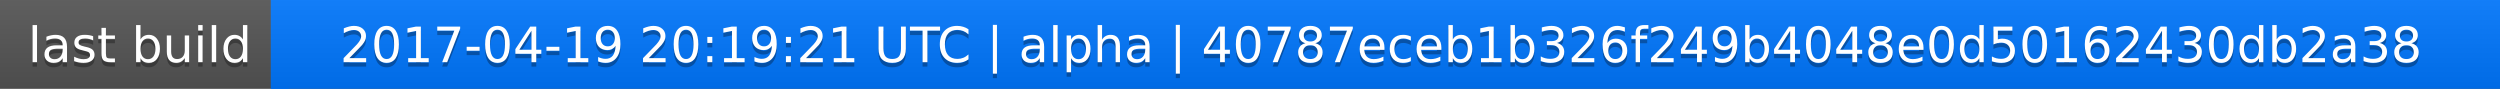
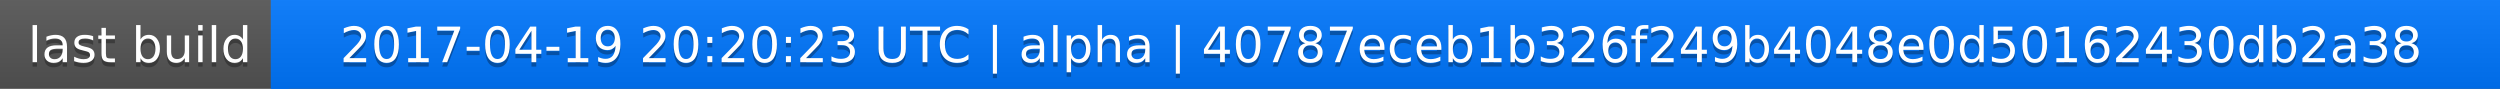
<svg xmlns="http://www.w3.org/2000/svg" width="563" height="20">
  <linearGradient id="a" x2="0" y2="100%">
    <stop offset="0" stop-color="#bbb" stop-opacity=".1" />
    <stop offset="1" stop-opacity=".1" />
  </linearGradient>
  <rect rx="0" width="563" height="20" fill="#555" />
  <rect rx="0" x="61" width="502" height="20" fill="#07f" />
  <path fill="#07f" d="M61 0h4v20h-4z" />
  <rect rx="0" width="563" height="20" fill="url(#a)" />
  <g fill="#fff" text-anchor="middle" font-family="DejaVu Sans,Verdana,Geneva,sans-serif" font-size="11">
    <text x="31.5" y="15" fill="#010101" fill-opacity=".3">last build</text>
    <text x="31.5" y="14">last build</text>
-     <text x="311" y="15" fill="#010101" fill-opacity=".3">2017-04-19 20:19:21 UTC | alpha | 40787eceb1b326f249b4048e0d50162430db2a38</text>
-     <text x="311" y="14">2017-04-19 20:19:21 UTC | alpha | 40787eceb1b326f249b4048e0d50162430db2a38</text>
+     <text x="311" y="15" fill="#010101" fill-opacity=".3">2017-04-19 20:20:23 UTC | alpha | 40787eceb1b326f249b4048e0d50162430db2a38</text>
+     <text x="311" y="14">2017-04-19 20:20:23 UTC | alpha | 40787eceb1b326f249b4048e0d50162430db2a38</text>
  </g>
</svg>
